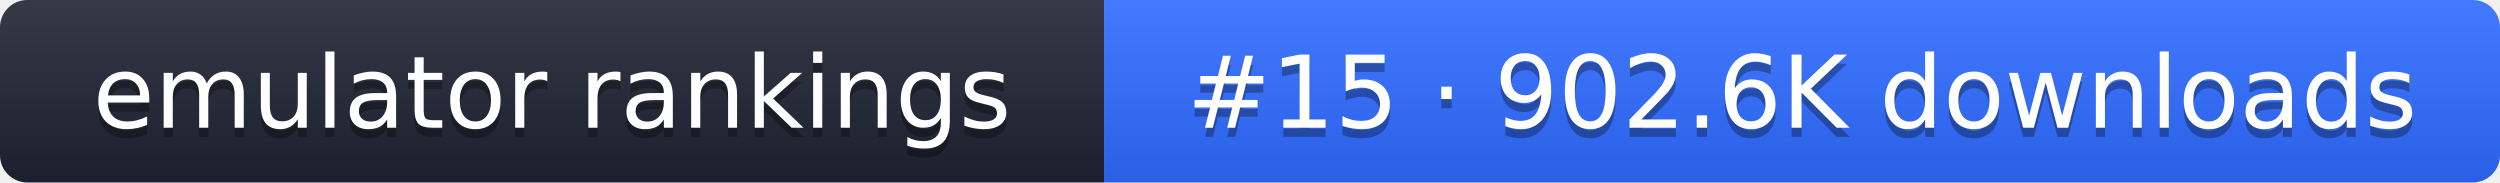
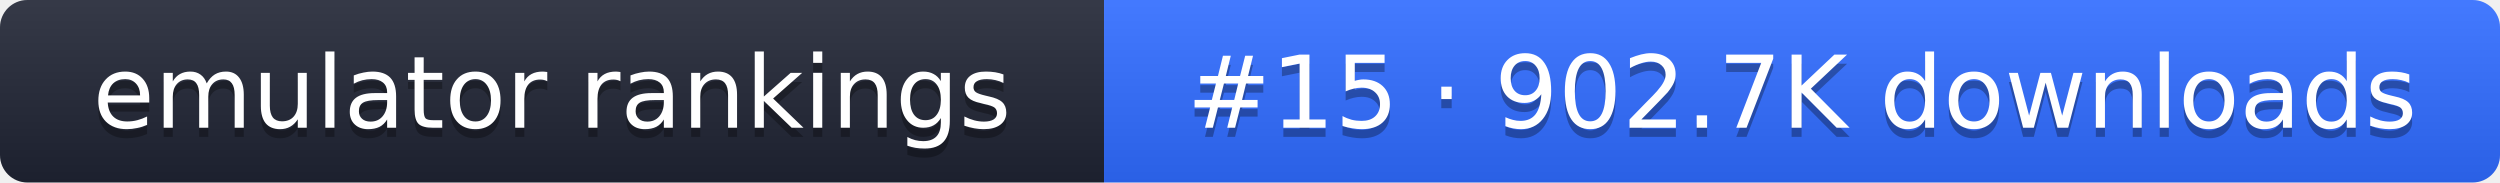
- <svg xmlns="http://www.w3.org/2000/svg" width="274" height="20" role="img" aria-label="emulator rankings: #15 · 902.6K downloads">
+ <svg xmlns="http://www.w3.org/2000/svg" width="274" height="20" role="img" aria-label="emulator rankings: #15 · 902.7K downloads">
  <linearGradient id="g" x2="0" y2="100%">
    <stop offset="0" stop-color="#fff" stop-opacity=".1" />
    <stop offset="1" stop-opacity=".1" />
  </linearGradient>
  <clipPath id="r">
    <rect width="274" height="20" rx="3" fill="#fff" />
  </clipPath>
  <g clip-path="url(#r)">
    <rect width="121" height="20" fill="#1f2433" />
    <rect x="121" width="153" height="20" fill="#2f6bff" />
    <rect width="274" height="20" fill="url(#g)" />
  </g>
  <g fill="#fff" text-anchor="middle" font-family="Verdana,DejaVu Sans,sans-serif" font-size="11">
    <text x="60.5" y="15" fill="#010101" fill-opacity=".3">emulator rankings</text>
    <text x="60.5" y="14">emulator rankings</text>
-     <text x="197.5" y="15" fill="#010101" fill-opacity=".3">#15 · 902.6K downloads</text>
-     <text x="197.5" y="14">#15 · 902.6K downloads</text>
+     <text x="197.5" y="15" fill="#010101" fill-opacity=".3">#15 · 902.7K downloads</text>
+     <text x="197.5" y="14">#15 · 902.7K downloads</text>
  </g>
</svg>
